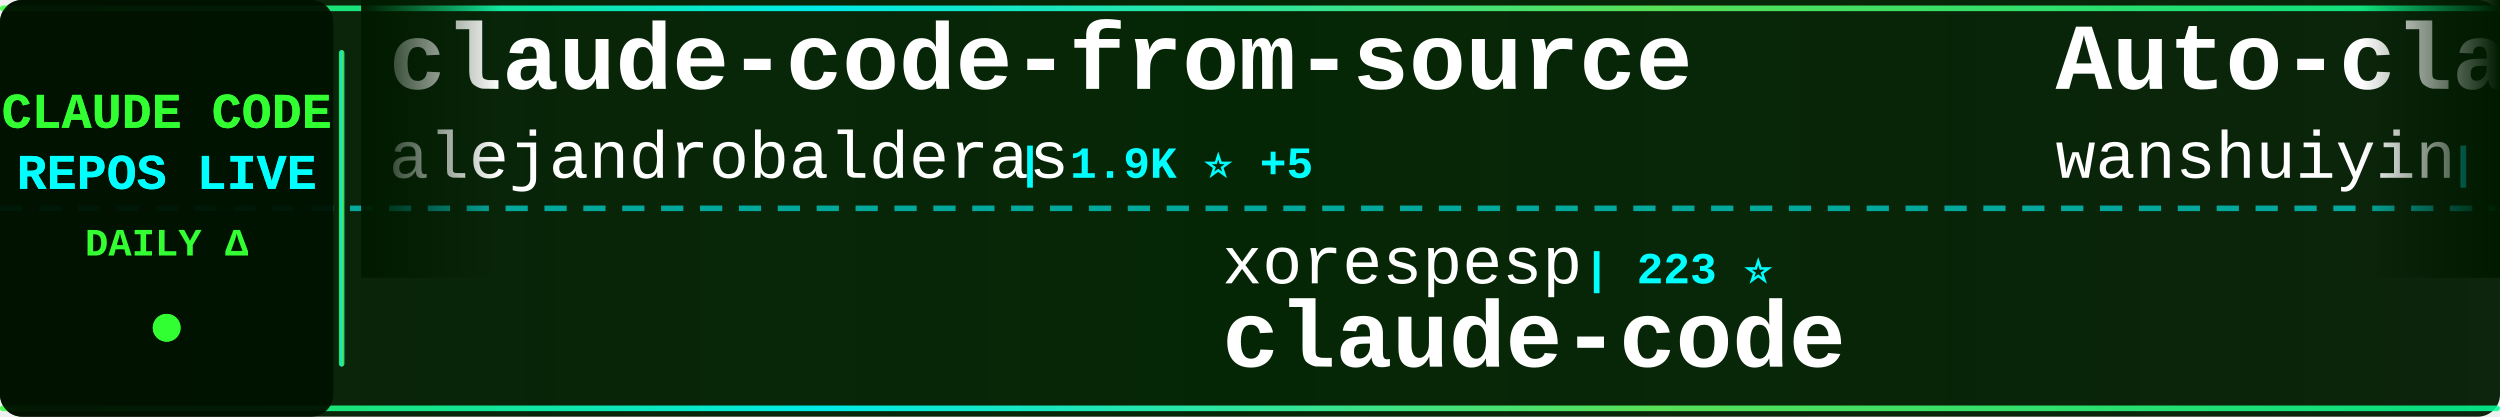
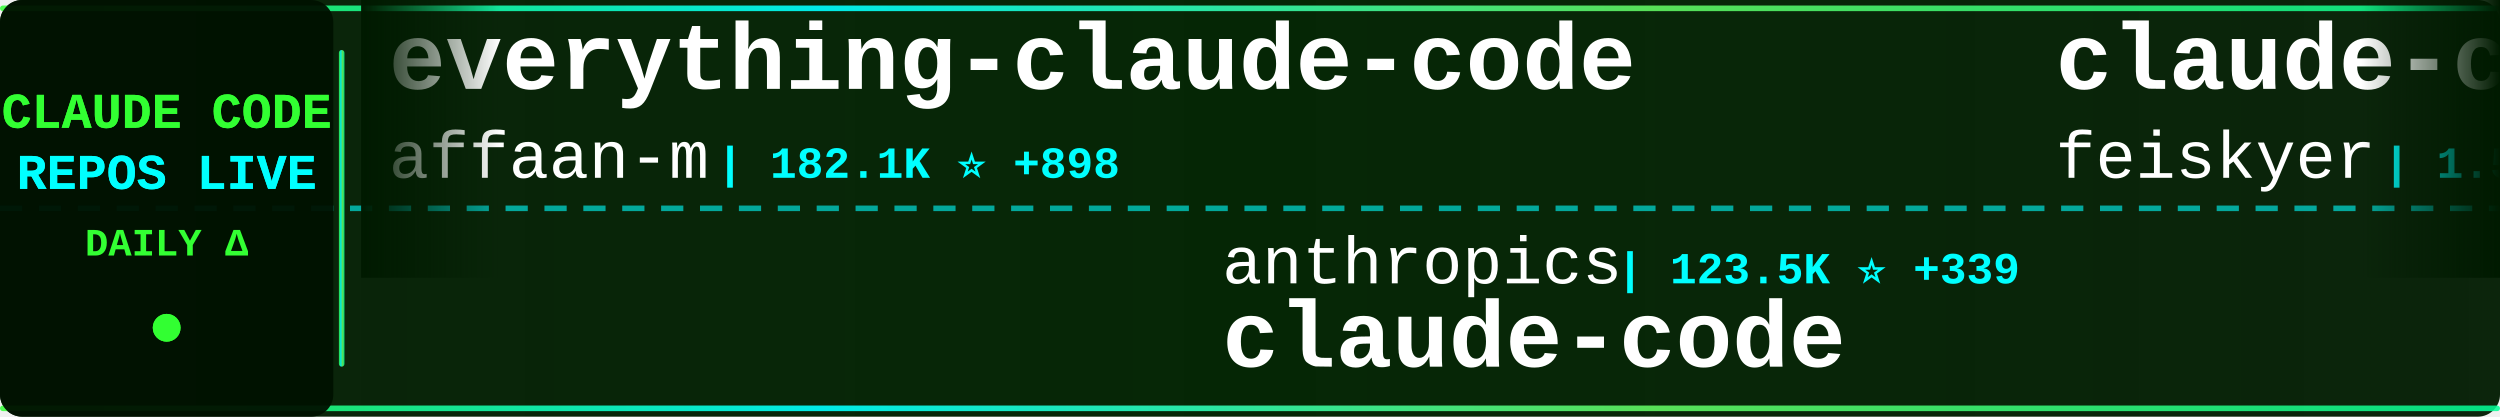
<svg xmlns="http://www.w3.org/2000/svg" width="900" height="150">
  <defs>
    <linearGradient id="tickerBg" x1="0%" y1="0%" x2="100%" y2="0%">
      <stop offset="0%" style="stop-color:#001a00;stop-opacity:0.95" />
      <stop offset="50%" style="stop-color:#002200;stop-opacity:0.98" />
      <stop offset="100%" style="stop-color:#001a00;stop-opacity:0.95" />
    </linearGradient>
    <linearGradient id="borderGrad" x1="0%" y1="0%" x2="100%" y2="0%">
      <stop offset="0%" style="stop-color:#33ff33;stop-opacity:0.85">
        <animate attributeName="stop-opacity" values="0.85;1;0.85" dur="2s" repeatCount="indefinite" />
      </stop>
      <stop offset="33%" style="stop-color:#00ffff;stop-opacity:0.9">
        <animate attributeName="stop-opacity" values="0.9;1;0.9" dur="2.2s" repeatCount="indefinite" />
      </stop>
      <stop offset="66%" style="stop-color:#66ff66;stop-opacity:0.85">
        <animate attributeName="stop-opacity" values="0.85;1;0.85" dur="1.8s" repeatCount="indefinite" />
      </stop>
      <stop offset="100%" style="stop-color:#00ff99;stop-opacity:0.85">
        <animate attributeName="stop-opacity" values="0.85;1;0.85" dur="2s" repeatCount="indefinite" />
      </stop>
    </linearGradient>
    <filter id="textGlow">
      <feGaussianBlur stdDeviation="0.1" result="coloredBlur" />
      <feMerge>
        <feMergeNode in="coloredBlur" />
        <feMergeNode in="SourceGraphic" />
      </feMerge>
    </filter>
    <filter id="metricGlow">
      <feGaussianBlur stdDeviation="0.2" result="coloredBlur" />
      <feMerge>
        <feMergeNode in="coloredBlur" />
        <feMergeNode in="SourceGraphic" />
      </feMerge>
    </filter>
    <linearGradient id="leftFade" x1="0%" y1="0%" x2="100%" y2="0%">
      <stop offset="0%" style="stop-color:#001a00;stop-opacity:1" />
      <stop offset="100%" style="stop-color:#001a00;stop-opacity:0" />
    </linearGradient>
    <linearGradient id="rightFade" x1="0%" y1="0%" x2="100%" y2="0%">
      <stop offset="0%" style="stop-color:#001a00;stop-opacity:0" />
      <stop offset="100%" style="stop-color:#001a00;stop-opacity:1" />
    </linearGradient>
  </defs>
  <rect width="900" height="150" fill="url(#tickerBg)" rx="8" />
  <rect x="0" y="2" width="900" height="2" fill="url(#borderGrad)" rx="1" />
  <rect x="0" y="146" width="900" height="2" fill="url(#borderGrad)" rx="1" />
  <line x1="0" y1="75" x2="900" y2="75" stroke="#00ffff" stroke-width="2" stroke-dasharray="8 6" opacity="0.6" />
  <rect x="0" y="0" width="120" height="150" fill="#001100" opacity="0.95" rx="8" />
  <text x="60" y="46" font-family="'Courier New', monospace" font-size="18" font-weight="bold" fill="#33ff33" text-anchor="middle" filter="url(#textGlow)">
    CLAUDE CODE
  </text>
  <text x="60" y="68" font-family="'Courier New', monospace" font-size="18" font-weight="bold" fill="#00ffff" text-anchor="middle" filter="url(#textGlow)">
    REPOS LIVE
  </text>
  <text x="60" y="92" font-family="'Courier New', monospace" font-size="14" font-weight="bold" fill="#33ff33" text-anchor="middle">
    DAILY Δ
  </text>
  <circle cx="60" cy="118" r="5" fill="#33ff33" filter="url(#metricGlow)">
    <animate attributeName="r" values="4;6;4" dur="1.5s" repeatCount="indefinite" />
    <animate attributeName="opacity" values="0.6;1;0.6" dur="1.5s" repeatCount="indefinite" />
  </circle>
  <rect x="122" y="18" width="2" height="114" fill="url(#borderGrad)" rx="1" />
  <clipPath id="tickerClip">
    <rect x="130" y="0" width="770" height="150" />
  </clipPath>
  <g clip-path="url(#tickerClip)">
    <g id="tickerItems">
      <animateTransform attributeName="transform" attributeType="XML" type="translate" from="0 0" to="-3000 0" dur="54s" repeatCount="indefinite" />
      <g transform="translate(0, 0)">
-         <text x="140" y="32" font-family="'Courier New', monospace" font-size="34" font-weight="bold" fill="#ffffff">claude-code-from-source</text>
-         <text x="140" y="64" font-family="'Courier New', monospace" font-size="24" font-weight="normal" fill="#ffffff" opacity="1.0">alejandrobalderas</text>
-         <text x="366" y="64" font-family="'Courier New', monospace" font-size="16" font-weight="bold" fill="#00ffff"> | 1.9K ⭐ +5</text>
+         <text x="140" y="32" font-family="'Courier New', monospace" font-size="34" font-weight="bold" fill="#ffffff">everything-claude-code</text>
+         <text x="140" y="64" font-family="'Courier New', monospace" font-size="24" font-weight="normal" fill="#ffffff" opacity="1.0">affaan-m</text>
+         <text x="258" y="64" font-family="'Courier New', monospace" font-size="16" font-weight="bold" fill="#00ffff"> | 182.1K ⭐ +898</text>
      </g>
      <g transform="translate(300, 0)">
-         <text x="140" y="102" font-family="'Courier New', monospace" font-size="24" font-weight="normal" fill="#ffffff" opacity="1.0">xorespesp</text>
-         <text x="270" y="102" font-family="'Courier New', monospace" font-size="16" font-weight="bold" fill="#00ffff"> | 223 ⭐</text>
+         <text x="140" y="102" font-family="'Courier New', monospace" font-size="24" font-weight="normal" fill="#ffffff" opacity="1.0">anthropics</text>
+         <text x="282" y="102" font-family="'Courier New', monospace" font-size="16" font-weight="bold" fill="#00ffff"> | 123.5K ⭐ +339</text>
        <text x="140" y="132" font-family="'Courier New', monospace" font-size="34" font-weight="bold" fill="#ffffff">claude-code</text>
      </g>
      <g transform="translate(600, 0)">
-         <text x="140" y="32" font-family="'Courier New', monospace" font-size="34" font-weight="bold" fill="#ffffff">Auto-claude-code-researc...</text>
-         <text x="140" y="64" font-family="'Courier New', monospace" font-size="24" font-weight="normal" fill="#ffffff" opacity="1.0">wanshuiyin</text>
-         <text x="282" y="64" font-family="'Courier New', monospace" font-size="16" font-weight="bold" fill="#00ffff"> | 9.3K ⭐ +156</text>
+         <text x="140" y="32" font-family="'Courier New', monospace" font-size="34" font-weight="bold" fill="#ffffff">claude-code-settings</text>
+         <text x="140" y="64" font-family="'Courier New', monospace" font-size="24" font-weight="normal" fill="#ffffff" opacity="1.0">feiskyer</text>
+         <text x="258" y="64" font-family="'Courier New', monospace" font-size="16" font-weight="bold" fill="#00ffff"> | 1.5K ⭐ +2</text>
      </g>
      <g transform="translate(900, 0)">
-         <text x="140" y="102" font-family="'Courier New', monospace" font-size="24" font-weight="normal" fill="#ffffff" opacity="1.0">fazxes</text>
-         <text x="234" y="102" font-family="'Courier New', monospace" font-size="16" font-weight="bold" fill="#00ffff"> | 215 ⭐</text>
-         <text x="140" y="132" font-family="'Courier New', monospace" font-size="34" font-weight="bold" fill="#ffffff">Claude-code</text>
+         <text x="140" y="102" font-family="'Courier New', monospace" font-size="24" font-weight="normal" fill="#ffffff" opacity="1.0">Windy3f3f3f3f</text>
+         <text x="318" y="102" font-family="'Courier New', monospace" font-size="16" font-weight="bold" fill="#00ffff"> | 1.2K ⭐ +8</text>
+         <text x="140" y="132" font-family="'Courier New', monospace" font-size="34" font-weight="bold" fill="#ffffff">claude-code-from-scratch</text>
      </g>
      <g transform="translate(1200, 0)">
-         <text x="140" y="32" font-family="'Courier New', monospace" font-size="34" font-weight="bold" fill="#ffffff">sc-claude-code-files</text>
-         <text x="140" y="64" font-family="'Courier New', monospace" font-size="24" font-weight="normal" fill="#ffffff" opacity="1.0">https-deeplearning-ai</text>
-         <text x="414" y="64" font-family="'Courier New', monospace" font-size="16" font-weight="bold" fill="#00ffff"> | 509 ⭐</text>
+         <text x="140" y="32" font-family="'Courier New', monospace" font-size="34" font-weight="bold" fill="#ffffff">claude-code</text>
+         <text x="140" y="64" font-family="'Courier New', monospace" font-size="24" font-weight="normal" fill="#ffffff" opacity="1.0">tanbiralam</text>
+         <text x="282" y="64" font-family="'Courier New', monospace" font-size="16" font-weight="bold" fill="#00ffff"> | 1.7K ⭐ +6</text>
      </g>
      <g transform="translate(1500, 0)">
-         <text x="140" y="102" font-family="'Courier New', monospace" font-size="24" font-weight="normal" fill="#ffffff" opacity="1.0">isboyjc</text>
-         <text x="246" y="102" font-family="'Courier New', monospace" font-size="16" font-weight="bold" fill="#00ffff"> | 157 ⭐</text>
+         <text x="140" y="102" font-family="'Courier New', monospace" font-size="24" font-weight="normal" fill="#ffffff" opacity="1.0">ChrisWiles</text>
+         <text x="282" y="102" font-family="'Courier New', monospace" font-size="16" font-weight="bold" fill="#00ffff"> | 5.9K ⭐ +4</text>
+         <text x="140" y="132" font-family="'Courier New', monospace" font-size="34" font-weight="bold" fill="#ffffff">claude-code-showcase</text>
+       </g>
+       <g transform="translate(1800, 0)">
+         <text x="140" y="32" font-family="'Courier New', monospace" font-size="34" font-weight="bold" fill="#ffffff">claude-code</text>
+         <text x="140" y="64" font-family="'Courier New', monospace" font-size="24" font-weight="normal" fill="#ffffff" opacity="1.0">freestylefly</text>
+         <text x="306" y="64" font-family="'Courier New', monospace" font-size="16" font-weight="bold" fill="#00ffff"> | 124 ⭐</text>
+       </g>
+       <g transform="translate(2100, 0)">
+         <text x="140" y="102" font-family="'Courier New', monospace" font-size="24" font-weight="normal" fill="#ffffff" opacity="1.0">oboard</text>
+         <text x="234" y="102" font-family="'Courier New', monospace" font-size="16" font-weight="bold" fill="#00ffff"> | 3.1K ⭐ +3</text>
+         <text x="140" y="132" font-family="'Courier New', monospace" font-size="34" font-weight="bold" fill="#ffffff">claude-code-rev</text>
+       </g>
+       <g transform="translate(2400, 0)">
+         <text x="140" y="32" font-family="'Courier New', monospace" font-size="34" font-weight="bold" fill="#ffffff">awesome-claude-code-suba...</text>
+         <text x="140" y="64" font-family="'Courier New', monospace" font-size="24" font-weight="normal" fill="#ffffff" opacity="1.0">VoltAgent</text>
+         <text x="270" y="64" font-family="'Courier New', monospace" font-size="16" font-weight="bold" fill="#00ffff"> | 19.8K ⭐ +71</text>
+       </g>
+       <g transform="translate(2700, 0)">
+         <text x="140" y="102" font-family="'Courier New', monospace" font-size="24" font-weight="normal" fill="#ffffff" opacity="1.0">Onewon</text>
+         <text x="234" y="102" font-family="'Courier New', monospace" font-size="16" font-weight="bold" fill="#00ffff"> | 179 ⭐</text>
        <text x="140" y="132" font-family="'Courier New', monospace" font-size="34" font-weight="bold" fill="#ffffff">claude-code</text>
      </g>
-       <g transform="translate(1800, 0)">
-         <text x="140" y="32" font-family="'Courier New', monospace" font-size="34" font-weight="bold" fill="#ffffff">claude-code-proxy</text>
-         <text x="140" y="64" font-family="'Courier New', monospace" font-size="24" font-weight="normal" fill="#ffffff" opacity="1.0">fuergaosi233</text>
-         <text x="306" y="64" font-family="'Courier New', monospace" font-size="16" font-weight="bold" fill="#00ffff"> | 2.6K ⭐ +6</text>
-       </g>
-       <g transform="translate(2100, 0)">
-         <text x="140" y="102" font-family="'Courier New', monospace" font-size="24" font-weight="normal" fill="#ffffff" opacity="1.0">lorryjovens-hub</text>
-         <text x="342" y="102" font-family="'Courier New', monospace" font-size="16" font-weight="bold" fill="#00ffff"> | 1.6K ⭐ +8</text>
-         <text x="140" y="132" font-family="'Courier New', monospace" font-size="34" font-weight="bold" fill="#ffffff">claude-code-rust</text>
-       </g>
-       <g transform="translate(2400, 0)">
-         <text x="140" y="32" font-family="'Courier New', monospace" font-size="34" font-weight="bold" fill="#ffffff">oh-my-claudecode</text>
-         <text x="140" y="64" font-family="'Courier New', monospace" font-size="24" font-weight="normal" fill="#ffffff" opacity="1.0">Yeachan-Heo</text>
-         <text x="294" y="64" font-family="'Courier New', monospace" font-size="16" font-weight="bold" fill="#00ffff"> | 33.8K ⭐ +157</text>
-       </g>
-       <g transform="translate(2700, 0)">
-         <text x="140" y="102" font-family="'Courier New', monospace" font-size="24" font-weight="normal" fill="#ffffff" opacity="1.0">carlvellotti</text>
-         <text x="306" y="102" font-family="'Courier New', monospace" font-size="16" font-weight="bold" fill="#00ffff"> | 2.0K ⭐ +3</text>
-         <text x="140" y="132" font-family="'Courier New', monospace" font-size="34" font-weight="bold" fill="#ffffff">claude-code-pm-course</text>
-       </g>
      <g transform="translate(3000, 0)">
-         <text x="140" y="32" font-family="'Courier New', monospace" font-size="34" font-weight="bold" fill="#ffffff">claude-code-from-source</text>
-         <text x="140" y="64" font-family="'Courier New', monospace" font-size="24" font-weight="normal" fill="#ffffff" opacity="1.0">alejandrobalderas</text>
-         <text x="366" y="64" font-family="'Courier New', monospace" font-size="16" font-weight="bold" fill="#00ffff"> | 1.9K ⭐ +5</text>
+         <text x="140" y="32" font-family="'Courier New', monospace" font-size="34" font-weight="bold" fill="#ffffff">everything-claude-code</text>
+         <text x="140" y="64" font-family="'Courier New', monospace" font-size="24" font-weight="normal" fill="#ffffff" opacity="1.0">affaan-m</text>
+         <text x="258" y="64" font-family="'Courier New', monospace" font-size="16" font-weight="bold" fill="#00ffff"> | 182.1K ⭐ +898</text>
      </g>
      <g transform="translate(3300, 0)">
-         <text x="140" y="102" font-family="'Courier New', monospace" font-size="24" font-weight="normal" fill="#ffffff" opacity="1.0">xorespesp</text>
-         <text x="270" y="102" font-family="'Courier New', monospace" font-size="16" font-weight="bold" fill="#00ffff"> | 223 ⭐</text>
+         <text x="140" y="102" font-family="'Courier New', monospace" font-size="24" font-weight="normal" fill="#ffffff" opacity="1.0">anthropics</text>
+         <text x="282" y="102" font-family="'Courier New', monospace" font-size="16" font-weight="bold" fill="#00ffff"> | 123.5K ⭐ +339</text>
        <text x="140" y="132" font-family="'Courier New', monospace" font-size="34" font-weight="bold" fill="#ffffff">claude-code</text>
      </g>
      <g transform="translate(3600, 0)">
-         <text x="140" y="32" font-family="'Courier New', monospace" font-size="34" font-weight="bold" fill="#ffffff">Auto-claude-code-researc...</text>
-         <text x="140" y="64" font-family="'Courier New', monospace" font-size="24" font-weight="normal" fill="#ffffff" opacity="1.0">wanshuiyin</text>
-         <text x="282" y="64" font-family="'Courier New', monospace" font-size="16" font-weight="bold" fill="#00ffff"> | 9.3K ⭐ +156</text>
+         <text x="140" y="32" font-family="'Courier New', monospace" font-size="34" font-weight="bold" fill="#ffffff">claude-code-settings</text>
+         <text x="140" y="64" font-family="'Courier New', monospace" font-size="24" font-weight="normal" fill="#ffffff" opacity="1.0">feiskyer</text>
+         <text x="258" y="64" font-family="'Courier New', monospace" font-size="16" font-weight="bold" fill="#00ffff"> | 1.5K ⭐ +2</text>
      </g>
      <g transform="translate(3900, 0)">
-         <text x="140" y="102" font-family="'Courier New', monospace" font-size="24" font-weight="normal" fill="#ffffff" opacity="1.0">fazxes</text>
-         <text x="234" y="102" font-family="'Courier New', monospace" font-size="16" font-weight="bold" fill="#00ffff"> | 215 ⭐</text>
-         <text x="140" y="132" font-family="'Courier New', monospace" font-size="34" font-weight="bold" fill="#ffffff">Claude-code</text>
+         <text x="140" y="102" font-family="'Courier New', monospace" font-size="24" font-weight="normal" fill="#ffffff" opacity="1.0">Windy3f3f3f3f</text>
+         <text x="318" y="102" font-family="'Courier New', monospace" font-size="16" font-weight="bold" fill="#00ffff"> | 1.2K ⭐ +8</text>
+         <text x="140" y="132" font-family="'Courier New', monospace" font-size="34" font-weight="bold" fill="#ffffff">claude-code-from-scratch</text>
      </g>
    </g>
  </g>
  <rect x="130" y="0" width="50" height="100" fill="url(#leftFade)" />
  <rect x="850" y="0" width="50" height="100" fill="url(#rightFade)" />
</svg>
